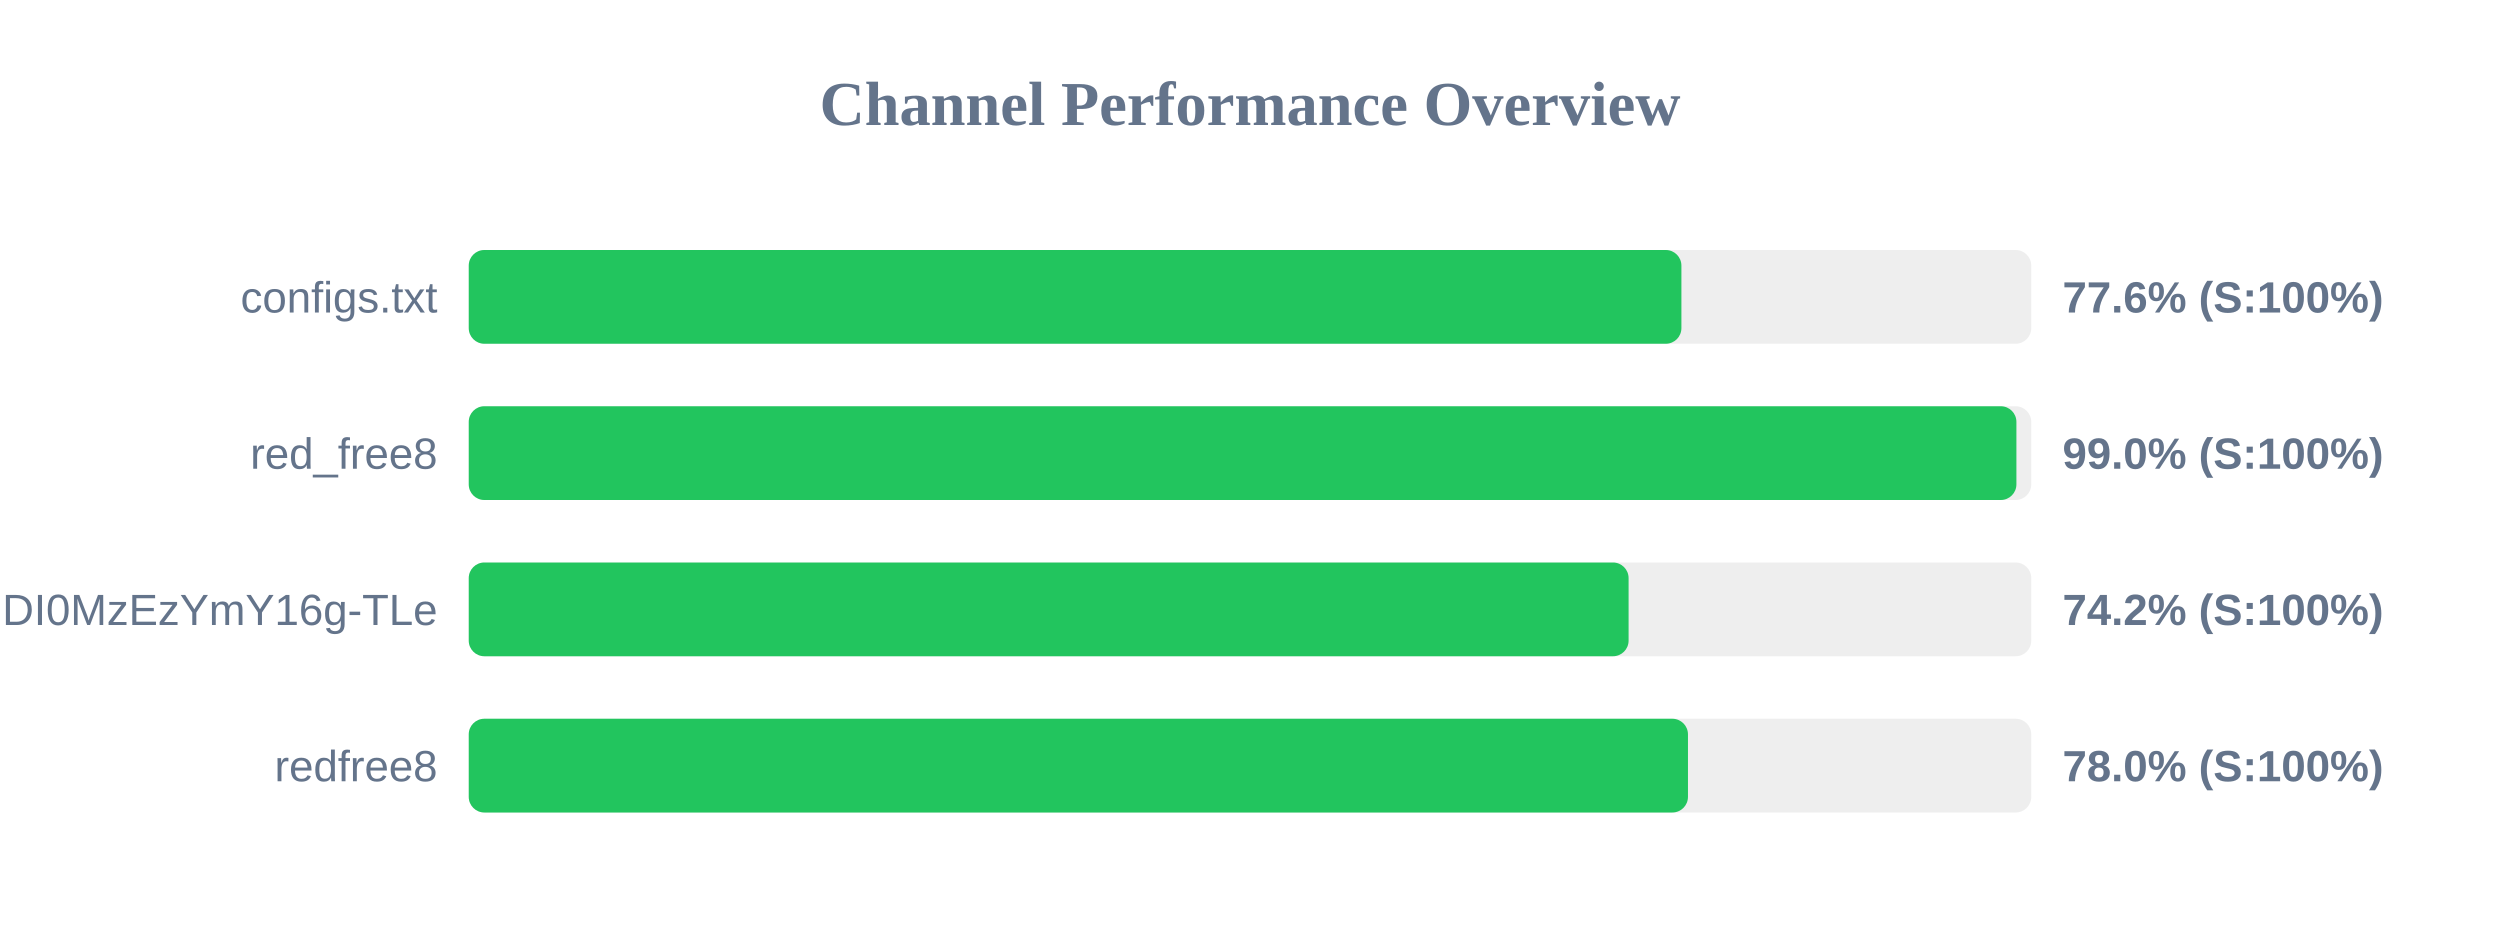
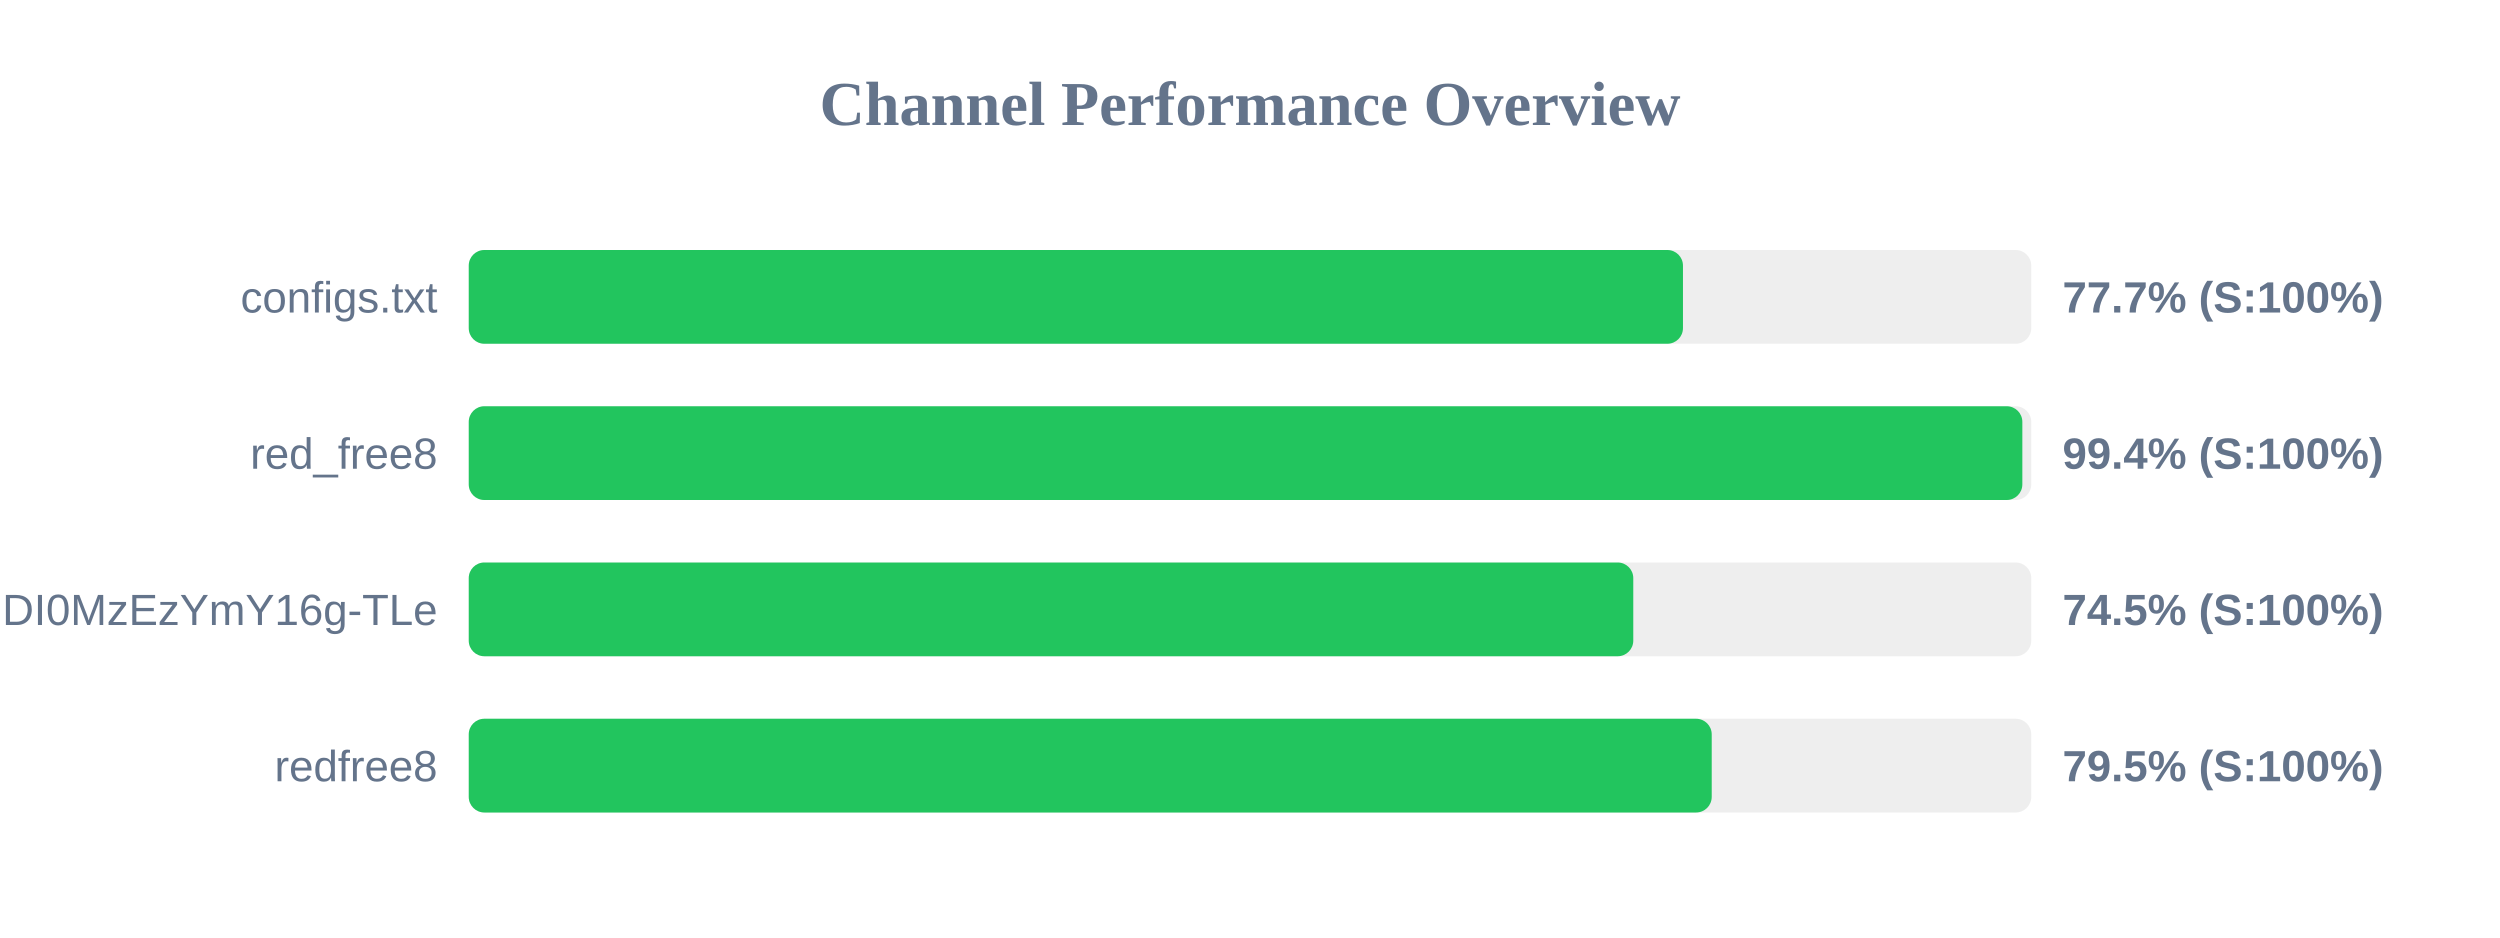
<svg xmlns="http://www.w3.org/2000/svg" width="800" height="300" version="1.1">
  <style>
        .row { font: 14px Arial; fill: #64748b; }
        .score { font: bold 14px Arial; fill: #64748b; }
    </style>
  <text x="400" y="40" text-anchor="middle" font-size="20px" font-weight="bold" fill="#64748b">Channel Performance Overview</text>
  <rect x="150" y="80" width="500" height="30" fill="#eee" rx="5" />
-   <rect x="150" y="80" width="388.05" height="30" fill="#22c55e" rx="5" />
+   <rect x="150" y="80" width="388.55" height="30" fill="#22c55e" rx="5" />
  <text x="140" y="100" text-anchor="end" class="row">configs.txt</text>
-   <text x="660" y="100" text-anchor="start" class="score">77.6% (S:100%)</text>
+   <text x="660" y="100" text-anchor="start" class="score">77.7% (S:100%)</text>
  <rect x="150" y="130" width="500" height="30" fill="#eee" rx="5" />
-   <rect x="150" y="130" width="495.25" height="30" fill="#22c55e" rx="5" />
+   <rect x="150" y="130" width="497.15" height="30" fill="#22c55e" rx="5" />
  <text x="140" y="150" text-anchor="end" class="row">red_free8</text>
-   <text x="660" y="150" text-anchor="start" class="score">99.0% (S:100%)</text>
+   <text x="660" y="150" text-anchor="start" class="score">99.4% (S:100%)</text>
  <rect x="150" y="180" width="500" height="30" fill="#eee" rx="5" />
-   <rect x="150" y="180" width="371.15" height="30" fill="#22c55e" rx="5" />
+   <rect x="150" y="180" width="372.65" height="30" fill="#22c55e" rx="5" />
  <text x="140" y="200" text-anchor="end" class="row">NjEzODY1NDgyOCwxNzQ1NDI0MzEzYmY16g-TLe</text>
-   <text x="660" y="200" text-anchor="start" class="score">74.2% (S:100%)</text>
+   <text x="660" y="200" text-anchor="start" class="score">74.5% (S:100%)</text>
  <rect x="150" y="230" width="500" height="30" fill="#eee" rx="5" />
-   <rect x="150" y="230" width="390.15" height="30" fill="#22c55e" rx="5" />
+   <rect x="150" y="230" width="397.75" height="30" fill="#22c55e" rx="5" />
  <text x="140" y="250" text-anchor="end" class="row">redfree8</text>
-   <text x="660" y="250" text-anchor="start" class="score">78.0% (S:100%)</text>
+   <text x="660" y="250" text-anchor="start" class="score">79.5% (S:100%)</text>
</svg>
